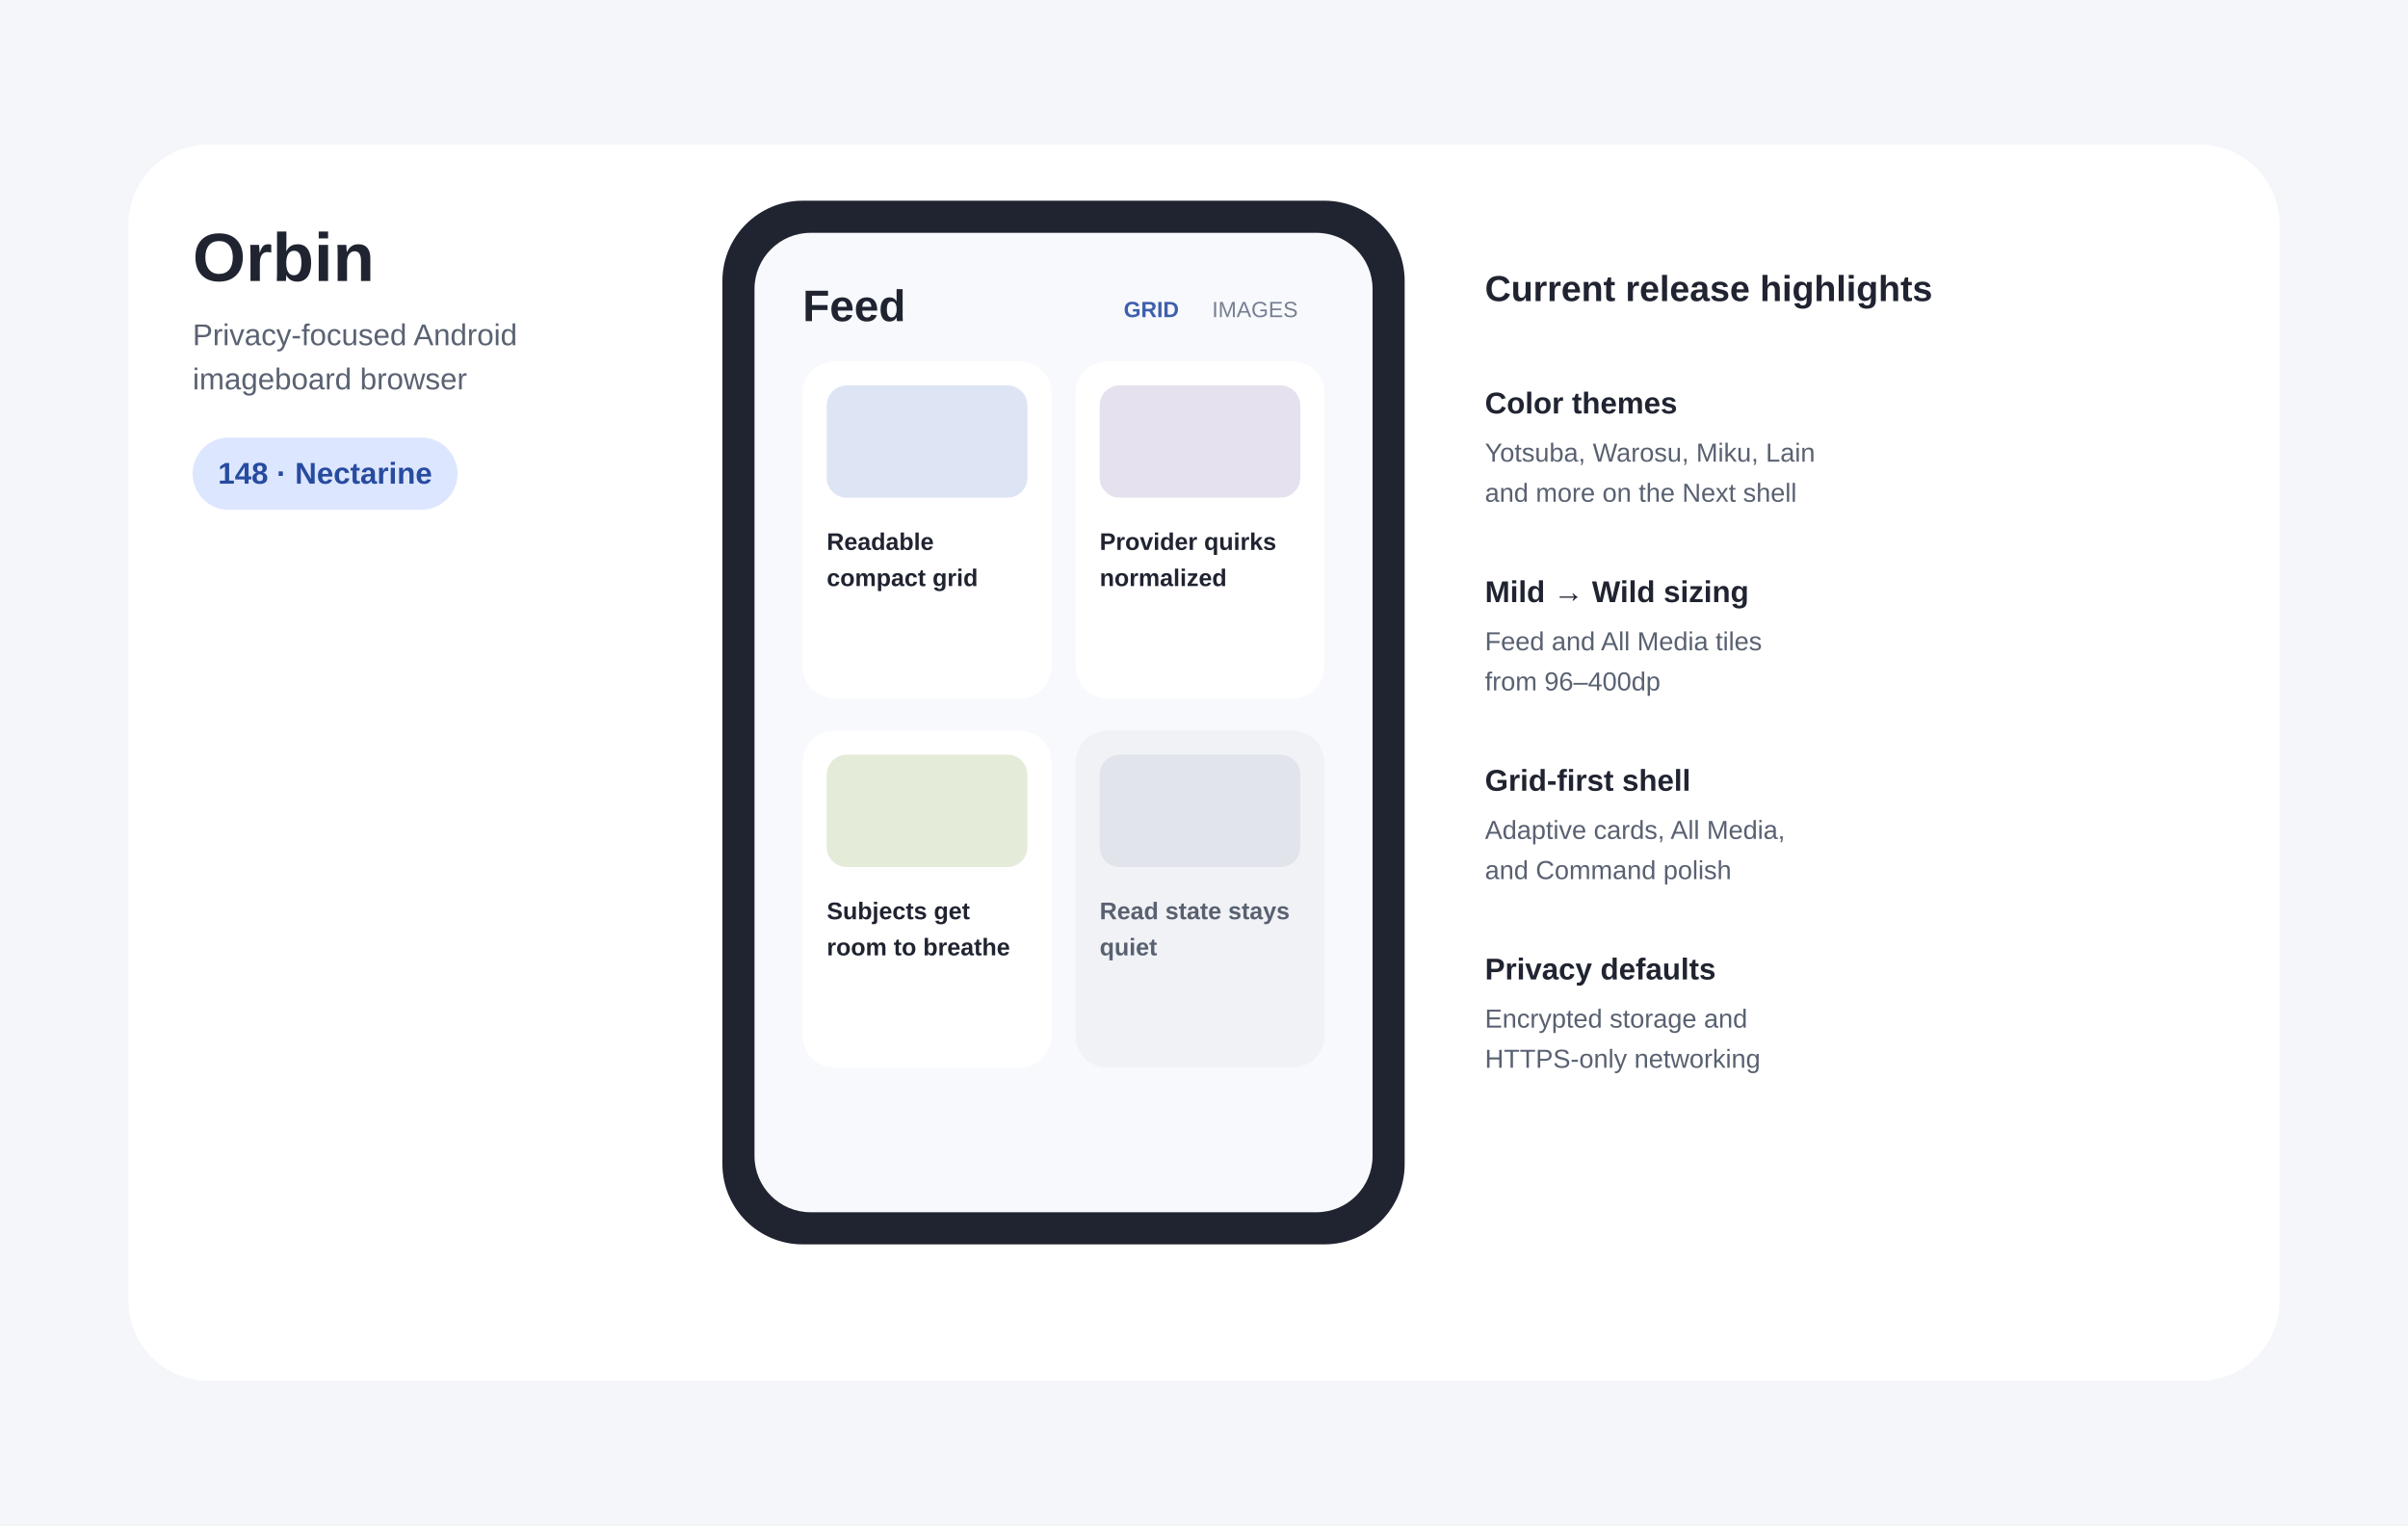
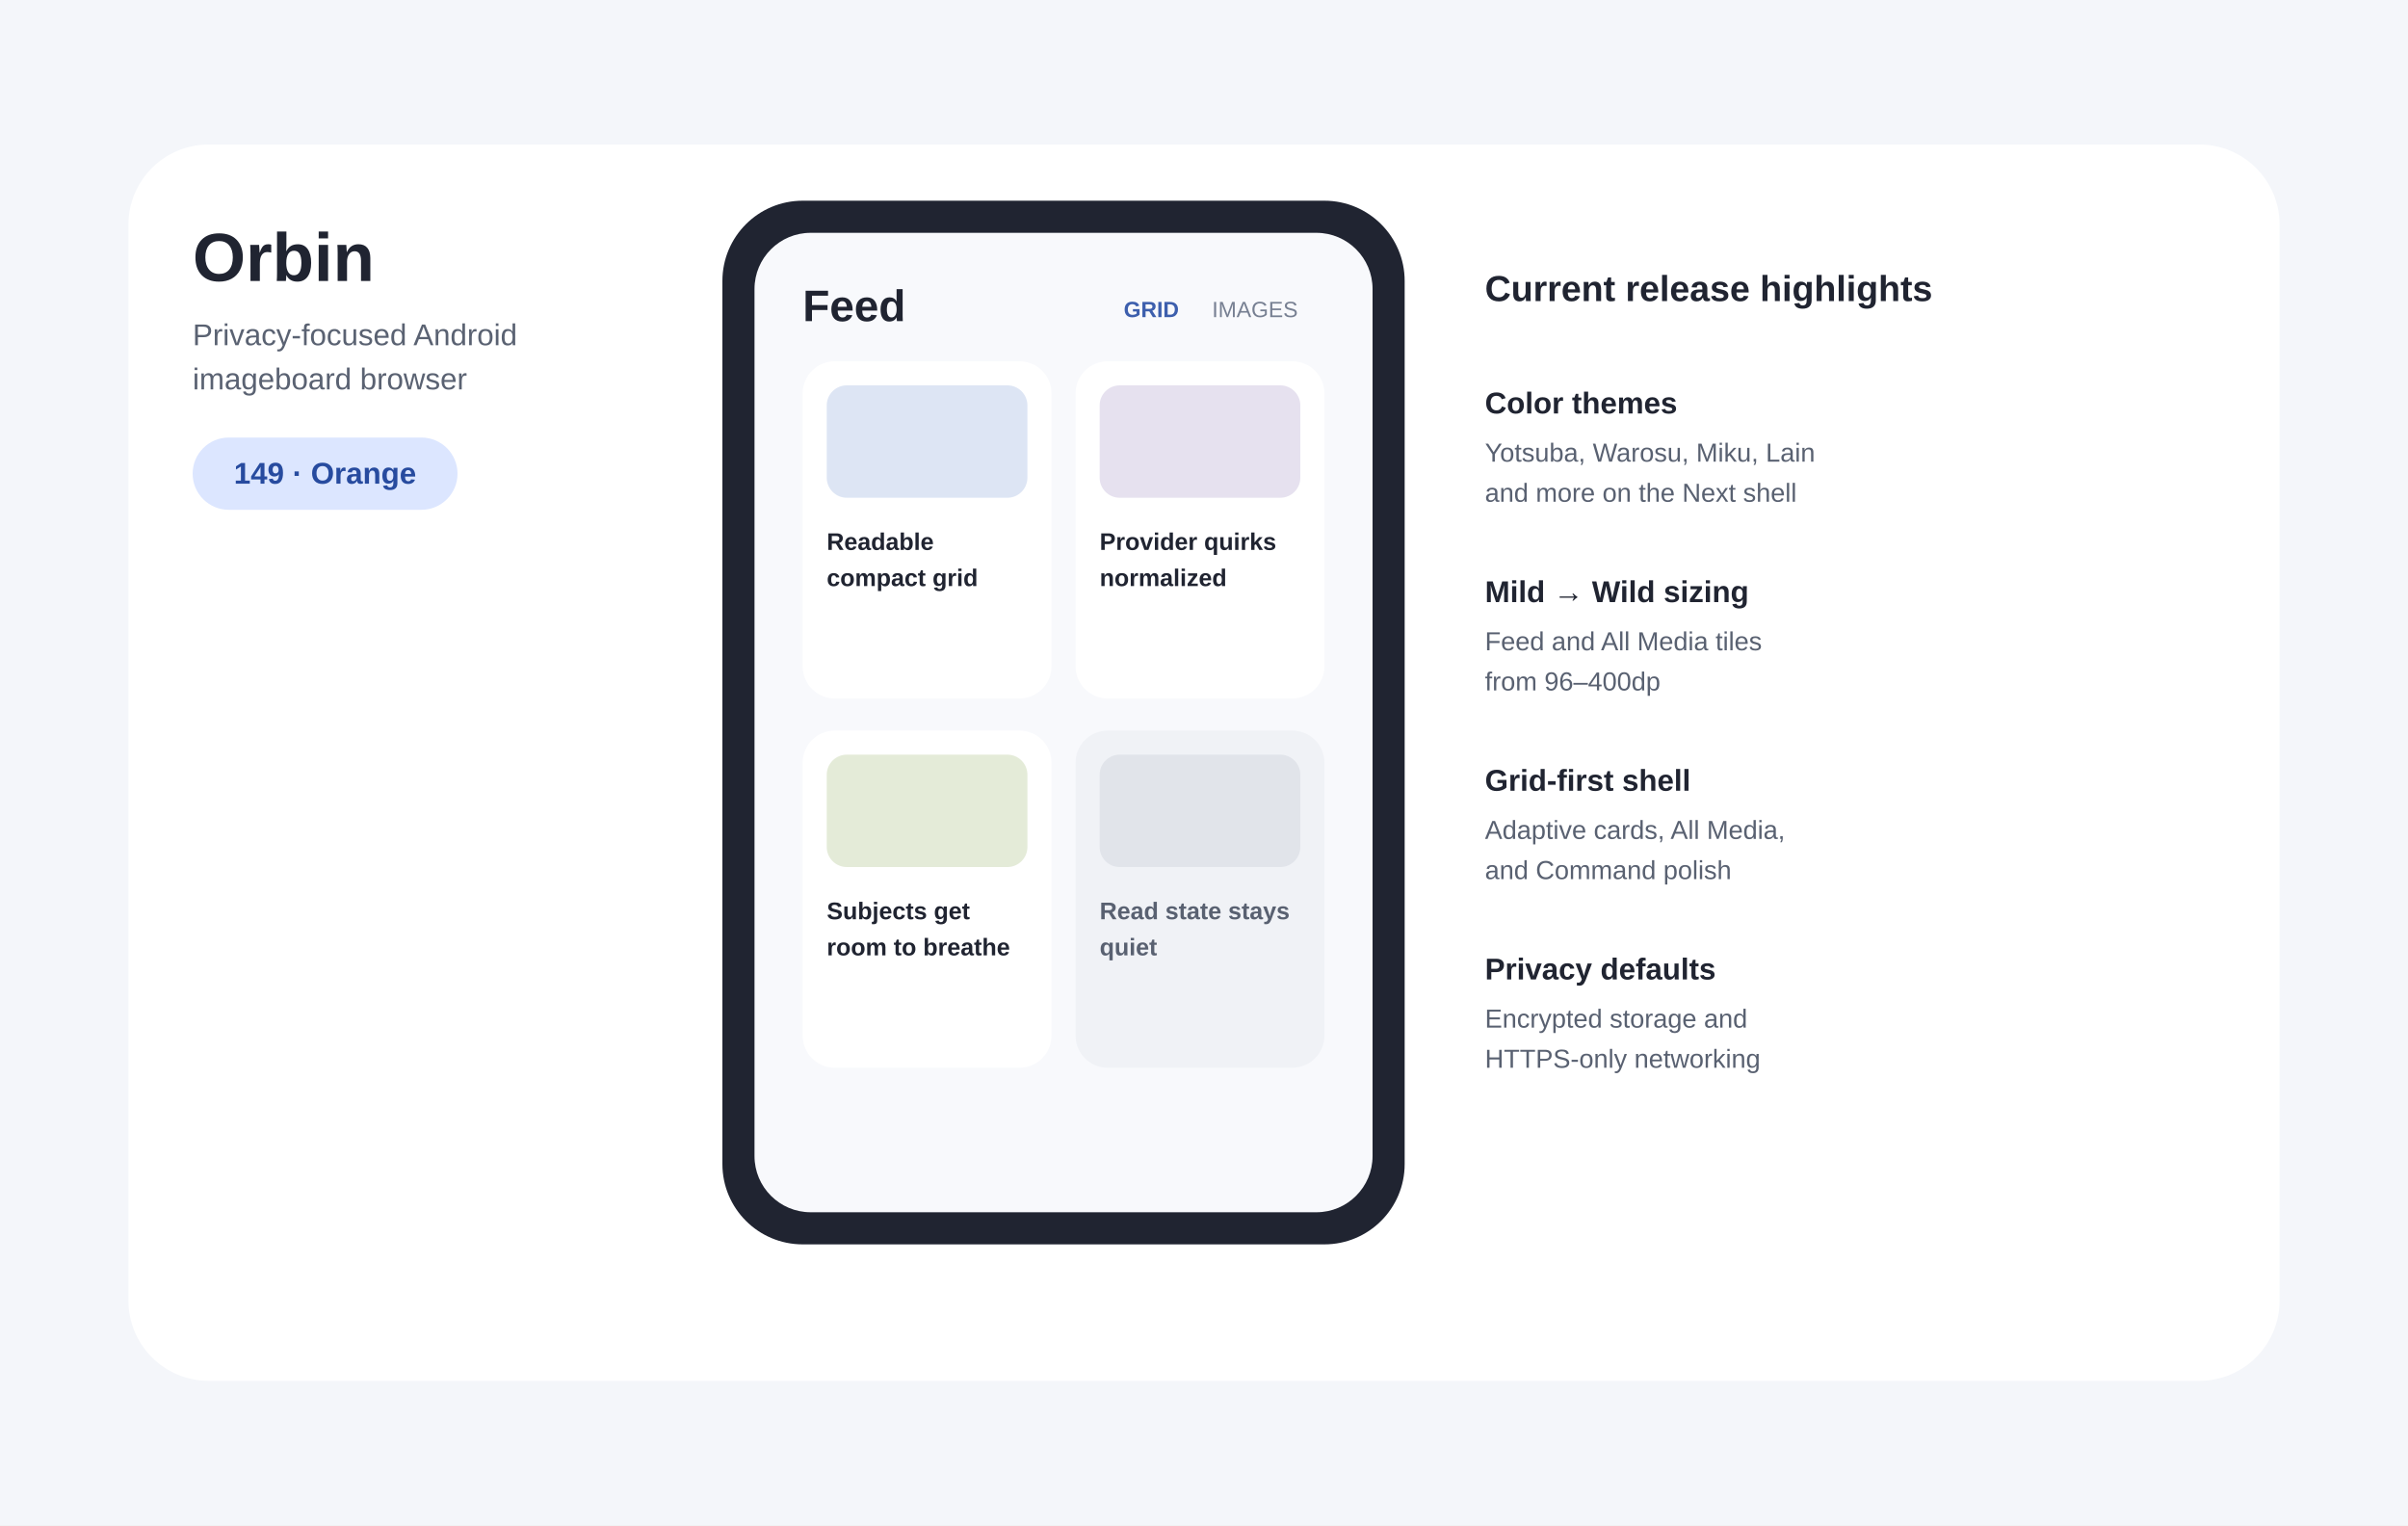
- <svg xmlns="http://www.w3.org/2000/svg" width="1200" height="760" viewBox="0 0 1200 760" role="img" aria-labelledby="title desc" data-release-version="148-Nectarine">
+ <svg xmlns="http://www.w3.org/2000/svg" width="1200" height="760" viewBox="0 0 1200 760" role="img" aria-labelledby="title desc" data-release-version="149-Orange">
  <rect width="1200" height="760" fill="#F4F6FA" />
  <rect x="64" y="72" width="1072" height="616" rx="40" fill="#FFFFFF" />
  <text x="96" y="140" font-family="Arial,sans-serif" font-size="34" font-weight="700" fill="#202431">Orbin</text>
  <text x="96" y="172" font-family="Arial,sans-serif" font-size="15" fill="#5A6272">Privacy-focused Android</text>
  <text x="96" y="194" font-family="Arial,sans-serif" font-size="15" fill="#5A6272">imageboard browser</text>
  <rect x="96" y="218" width="132" height="36" rx="18" fill="#DCE6FF" />
-   <text id="release-label" x="162" y="241" text-anchor="middle" font-family="Arial,sans-serif" font-size="15" font-weight="700" fill="#274B9F">148 · Nectarine</text>
+   <text id="release-label" x="162" y="241" text-anchor="middle" font-family="Arial,sans-serif" font-size="15" font-weight="700" fill="#274B9F">149 · Orange</text>
  <rect x="360" y="100" width="340" height="520" rx="40" fill="#202431" />
  <rect x="376" y="116" width="308" height="488" rx="28" fill="#F8F9FC" />
  <text x="400" y="160" font-family="Arial,sans-serif" font-size="22" font-weight="700" fill="#202431">Feed</text>
  <text x="560" y="158" font-family="Arial,sans-serif" font-size="11" font-weight="700" fill="#3D5FAD">GRID</text>
  <text x="604" y="158" font-family="Arial,sans-serif" font-size="11" fill="#778092">IMAGES</text>
  <rect x="400" y="180" width="124" height="168" rx="16" fill="#FFFFFF" />
  <rect x="536" y="180" width="124" height="168" rx="16" fill="#FFFFFF" />
  <rect x="400" y="364" width="124" height="168" rx="16" fill="#FFFFFF" />
  <rect x="536" y="364" width="124" height="168" rx="16" fill="#F0F2F6" />
  <rect x="412" y="192" width="100" height="56" rx="10" fill="#DDE5F4" />
  <rect x="548" y="192" width="100" height="56" rx="10" fill="#E6E1EF" />
  <rect x="412" y="376" width="100" height="56" rx="10" fill="#E4EBD8" />
  <rect x="548" y="376" width="100" height="56" rx="10" fill="#E1E4EA" />
  <text x="412" y="274" font-family="Arial,sans-serif" font-size="12" font-weight="700" fill="#202431">Readable</text>
  <text x="412" y="292" font-family="Arial,sans-serif" font-size="12" font-weight="700" fill="#202431">compact grid</text>
  <text x="548" y="274" font-family="Arial,sans-serif" font-size="12" font-weight="700" fill="#202431">Provider quirks</text>
  <text x="548" y="292" font-family="Arial,sans-serif" font-size="12" font-weight="700" fill="#202431">normalized</text>
  <text x="412" y="458" font-family="Arial,sans-serif" font-size="12" font-weight="700" fill="#202431">Subjects get</text>
  <text x="412" y="476" font-family="Arial,sans-serif" font-size="12" font-weight="700" fill="#202431">room to breathe</text>
  <text x="548" y="458" font-family="Arial,sans-serif" font-size="12" font-weight="700" fill="#596171">Read state stays</text>
  <text x="548" y="476" font-family="Arial,sans-serif" font-size="12" font-weight="700" fill="#596171">quiet</text>
  <text x="740" y="150" font-family="Arial,sans-serif" font-size="18" font-weight="700" fill="#202431">Current release highlights</text>
  <text x="740" y="206" font-family="Arial,sans-serif" font-size="15" font-weight="700" fill="#202431">Color themes</text>
  <text x="740" y="230" font-family="Arial,sans-serif" font-size="13" fill="#596171">Yotsuba, Warosu, Miku, Lain</text>
  <text x="740" y="250" font-family="Arial,sans-serif" font-size="13" fill="#596171">and more on the Next shell</text>
  <text x="740" y="300" font-family="Arial,sans-serif" font-size="15" font-weight="700" fill="#202431">Mild → Wild sizing</text>
  <text x="740" y="324" font-family="Arial,sans-serif" font-size="13" fill="#596171">Feed and All Media tiles</text>
  <text x="740" y="344" font-family="Arial,sans-serif" font-size="13" fill="#596171">from 96–400dp</text>
  <text x="740" y="394" font-family="Arial,sans-serif" font-size="15" font-weight="700" fill="#202431">Grid-first shell</text>
  <text x="740" y="418" font-family="Arial,sans-serif" font-size="13" fill="#596171">Adaptive cards, All Media,</text>
  <text x="740" y="438" font-family="Arial,sans-serif" font-size="13" fill="#596171">and Command polish</text>
  <text x="740" y="488" font-family="Arial,sans-serif" font-size="15" font-weight="700" fill="#202431">Privacy defaults</text>
  <text x="740" y="512" font-family="Arial,sans-serif" font-size="13" fill="#596171">Encrypted storage and</text>
  <text x="740" y="532" font-family="Arial,sans-serif" font-size="13" fill="#596171">HTTPS-only networking</text>
</svg>
